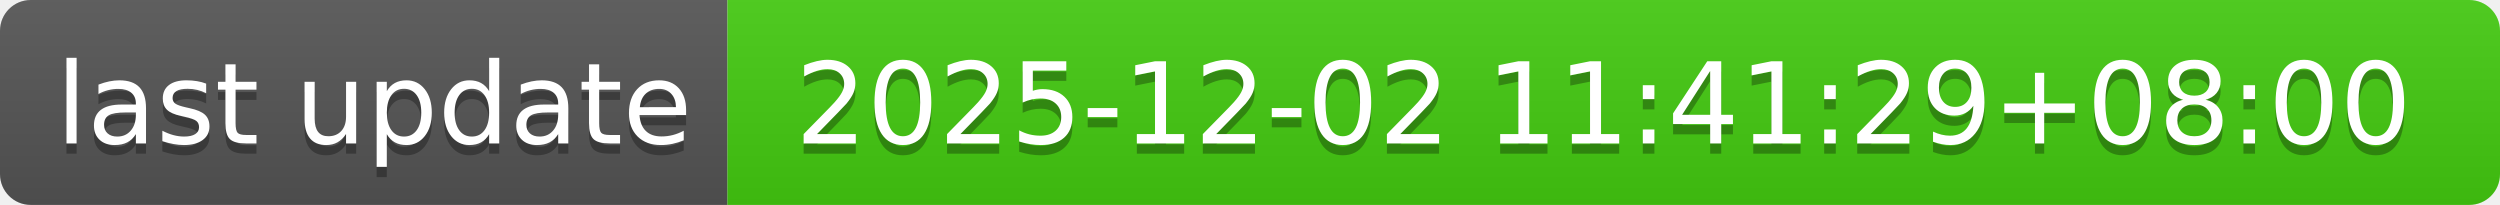
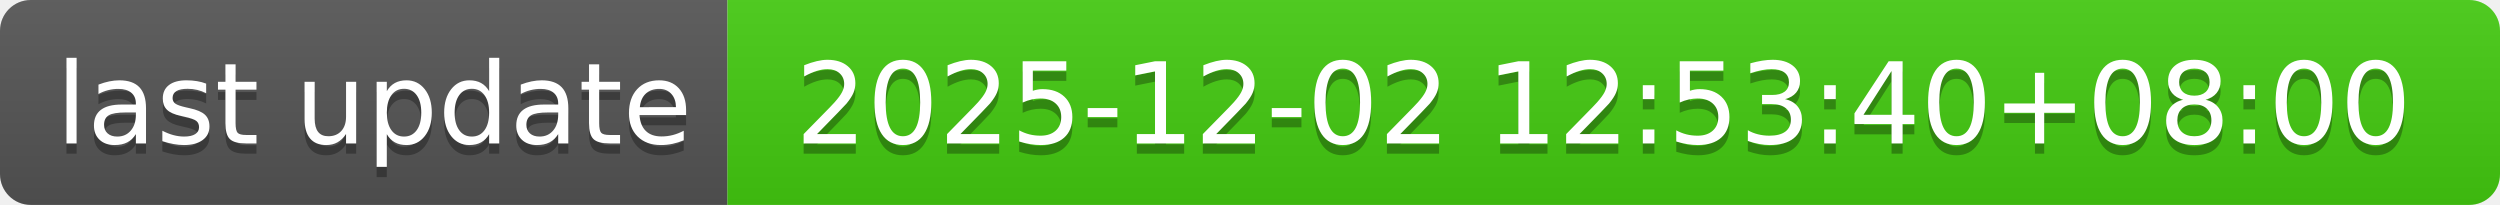
- <svg xmlns="http://www.w3.org/2000/svg" width="244" height="20" role="img" aria-label="last update: 2025-12-02 11:41:29+08:00">
+ <svg xmlns="http://www.w3.org/2000/svg" width="244" height="20" role="img" aria-label="last update: 2025-12-02 12:53:40+08:00">
  <linearGradient id="s" x2="0" y2="100%">
    <stop offset="0" stop-color="#bbb" stop-opacity=".1" />
    <stop offset="1" stop-opacity=".1" />
  </linearGradient>
  <clipPath id="r">
    <rect width="244" height="20" rx="3" fill="#fff" />
  </clipPath>
  <g clip-path="url(#r)">
    <rect width="71" height="20" fill="#555" />
    <rect x="71" width="173" height="20" fill="#4c1" />
    <rect width="244" height="20" fill="url(#s)" />
  </g>
  <g fill="#fff" text-anchor="middle" font-family="Verdana,Geneva,DejaVu Sans,sans-serif" text-rendering="geometricPrecision" font-size="110">
    <text aria-hidden="true" x="365" y="150" fill="#010101" fill-opacity=".3" transform="scale(.1)" textLength="610">last update</text>
    <text x="365" y="140" transform="scale(.1)" fill="#fff" textLength="610">last update</text>
-     <text aria-hidden="true" x="1565" y="150" fill="#010101" fill-opacity=".3" transform="scale(.1)" textLength="1630">2025-12-02 11:41:29+08:00</text>
-     <text x="1565" y="140" transform="scale(.1)" fill="#fff" textLength="1630">2025-12-02 11:41:29+08:00</text>
+     <text aria-hidden="true" x="1565" y="150" fill="#010101" fill-opacity=".3" transform="scale(.1)" textLength="1630">2025-12-02 12:53:40+08:00</text>
+     <text x="1565" y="140" transform="scale(.1)" fill="#fff" textLength="1630">2025-12-02 12:53:40+08:00</text>
  </g>
</svg>
